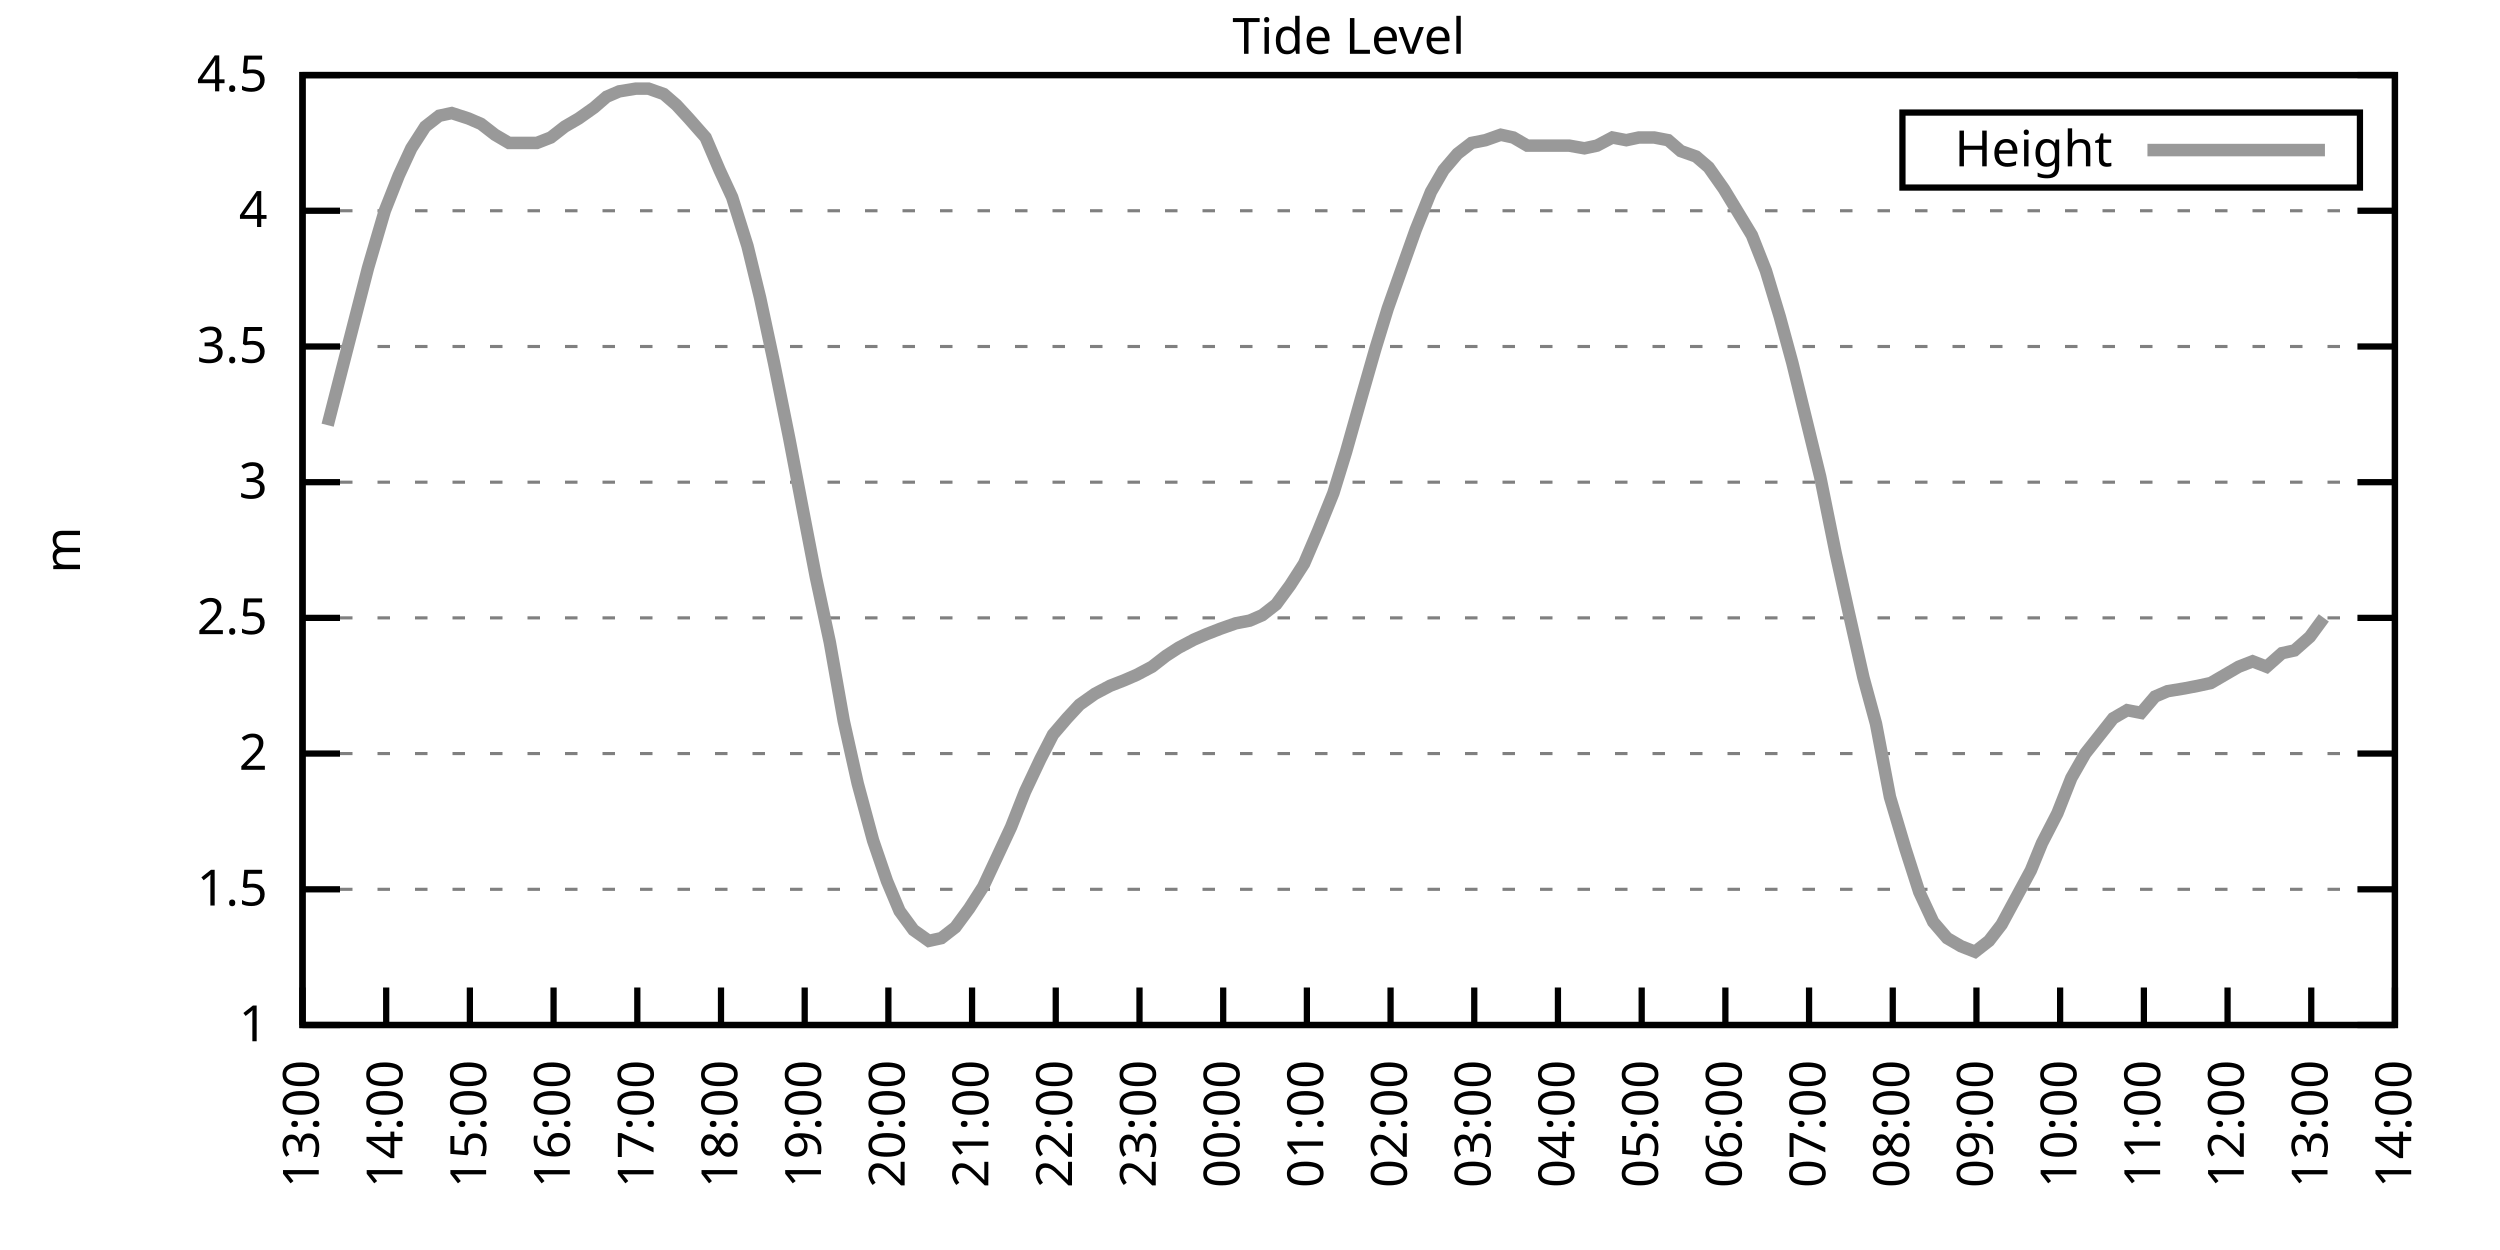
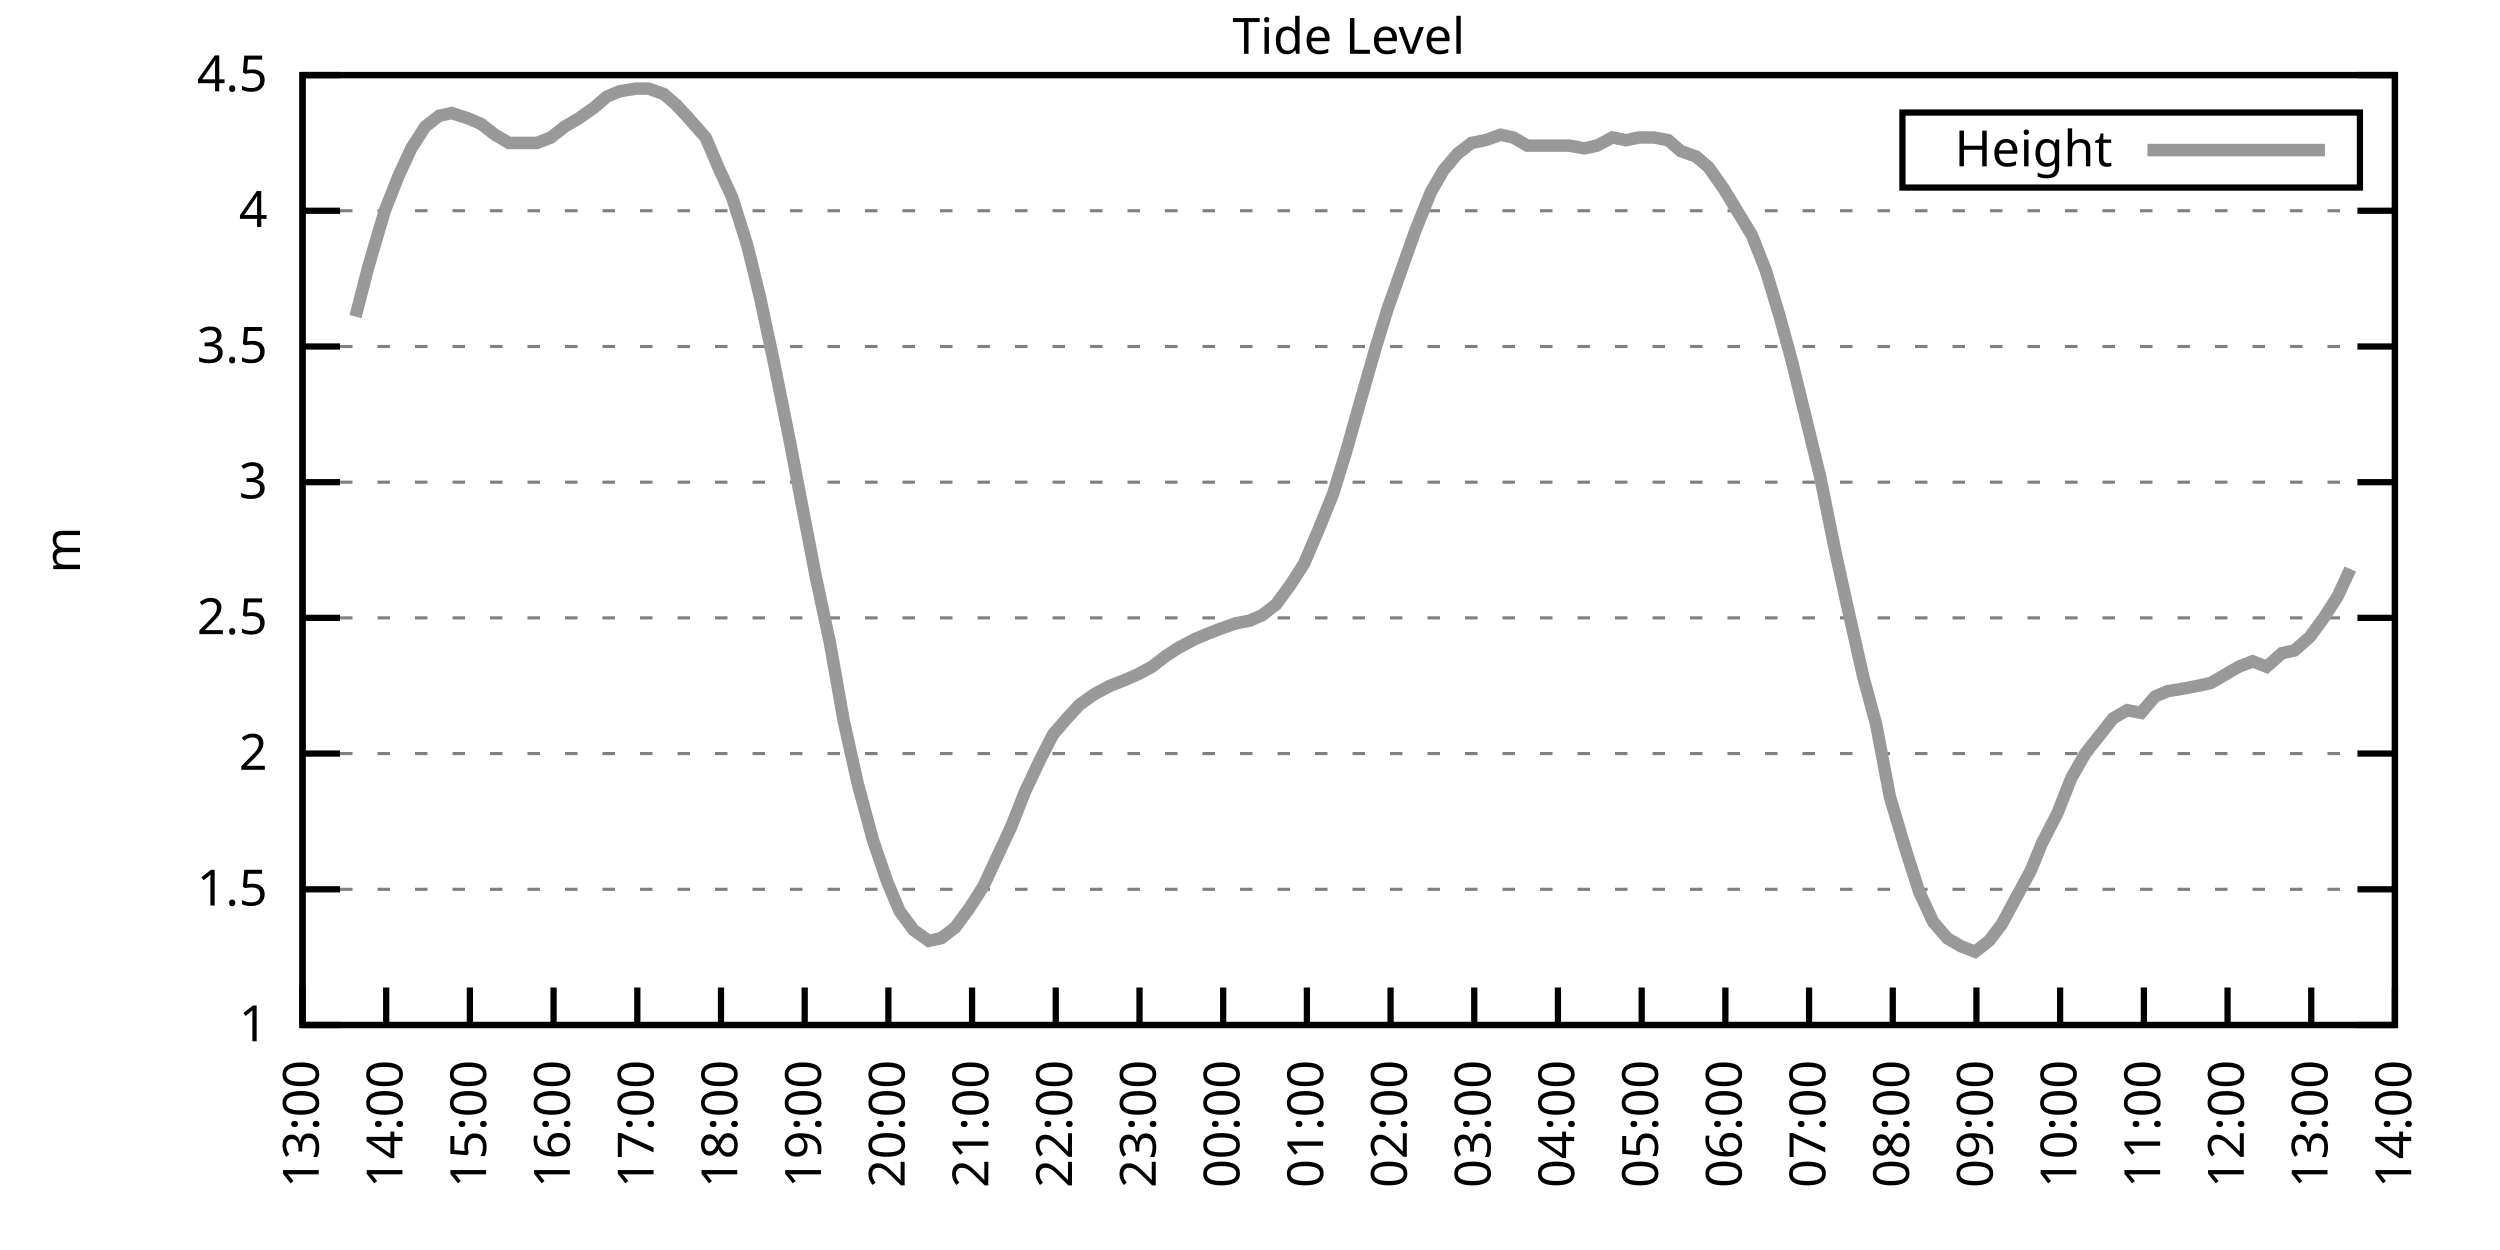
<svg xmlns="http://www.w3.org/2000/svg" xmlns:xlink="http://www.w3.org/1999/xlink" width="400" height="200" viewBox="0 0 400 200">
  <g id="gnuplot_canvas">
    <rect x="0" y="0" width="400" height="200" fill="none" />
    <defs>
      <circle id="gpDot" r="0.5" stroke-width="0.5" stroke="currentColor" />
      <path id="gpPt0" stroke-width="0.333" stroke="currentColor" d="M-1,0 h2 M0,-1 v2" />
      <path id="gpPt1" stroke-width="0.333" stroke="currentColor" d="M-1,-1 L1,1 M1,-1 L-1,1" />
      <path id="gpPt2" stroke-width="0.333" stroke="currentColor" d="M-1,0 L1,0 M0,-1 L0,1 M-1,-1 L1,1 M-1,1 L1,-1" />
      <rect id="gpPt3" stroke-width="0.333" stroke="currentColor" x="-1" y="-1" width="2" height="2" />
      <rect id="gpPt4" stroke-width="0.333" stroke="currentColor" fill="currentColor" x="-1" y="-1" width="2" height="2" />
      <circle id="gpPt5" stroke-width="0.333" stroke="currentColor" cx="0" cy="0" r="1" />
      <use xlink:href="#gpPt5" id="gpPt6" fill="currentColor" stroke="none" />
      <path id="gpPt7" stroke-width="0.333" stroke="currentColor" d="M0,-1.33 L-1.33,0.67 L1.33,0.67 z" />
      <use xlink:href="#gpPt7" id="gpPt8" fill="currentColor" stroke="none" />
      <use xlink:href="#gpPt7" id="gpPt9" stroke="currentColor" transform="rotate(180)" />
      <use xlink:href="#gpPt9" id="gpPt10" fill="currentColor" stroke="none" />
      <use xlink:href="#gpPt3" id="gpPt11" stroke="currentColor" transform="rotate(45)" />
      <use xlink:href="#gpPt11" id="gpPt12" fill="currentColor" stroke="none" />
      <path id="gpPt13" stroke-width="0.333" stroke="currentColor" d="M0,1.330 L1.265,0.411 L0.782,-1.067 L-0.782,-1.076 L-1.265,0.411 z" />
      <use xlink:href="#gpPt13" id="gpPt14" fill="currentColor" stroke="none" />
      <filter id="textbox" filterUnits="objectBoundingBox" x="0" y="0" height="1" width="1">
        <feFlood flood-color="white" flood-opacity="1" result="bgnd" />
        <feComposite in="SourceGraphic" in2="bgnd" operator="atop" />
      </filter>
      <filter id="greybox" filterUnits="objectBoundingBox" x="0" y="0" height="1" width="1">
        <feFlood flood-color="lightgrey" flood-opacity="1" result="grey" />
        <feComposite in="SourceGraphic" in2="grey" operator="atop" />
      </filter>
    </defs>
    <g fill="none" color="white" stroke="currentColor" stroke-width="1.00" stroke-linecap="butt" stroke-linejoin="miter">
</g>
    <g fill="none" color="black" stroke="currentColor" stroke-width="1.00" stroke-linecap="butt" stroke-linejoin="miter">
      <g stroke="none" shape-rendering="crispEdges">
        <polygon fill="rgb(255, 255, 255)" points="48.40,164.00 383.18,164.00 383.18,12.02 48.40,12.02 " />
      </g>
    </g>
    <g fill="none" color="black" stroke="currentColor" stroke-width="1.00" stroke-linecap="butt" stroke-linejoin="miter">
</g>
    <g fill="none" color="black" stroke="black" stroke-width="0.50" stroke-linecap="butt" stroke-linejoin="miter">
</g>
    <g fill="none" color="gray" stroke="currentColor" stroke-width="0.50" stroke-linecap="butt" stroke-linejoin="miter">
      <path stroke="gray" stroke-dasharray="2,4" class="gridline" d="M48.40,164.00 L383.19,164.00  " />
    </g>
    <g fill="none" color="gray" stroke="gray" stroke-width="1.00" stroke-linecap="butt" stroke-linejoin="miter">
</g>
    <g fill="none" color="black" stroke="currentColor" stroke-width="1.00" stroke-linecap="butt" stroke-linejoin="miter">
      <path stroke="black" d="M48.40,164.00 L54.40,164.00 M383.19,164.00 L377.19,164.00  " />
      <g transform="translate(42.80,166.60)" stroke="none" fill="black" font-family="Sans" font-size="8.00" text-anchor="end">
        <text>
          <tspan font-family="Sans"> 1</tspan>
        </text>
      </g>
    </g>
    <g fill="none" color="black" stroke="currentColor" stroke-width="1.00" stroke-linecap="butt" stroke-linejoin="miter">
</g>
    <g fill="none" color="black" stroke="black" stroke-width="0.50" stroke-linecap="butt" stroke-linejoin="miter">
</g>
    <g fill="none" color="gray" stroke="currentColor" stroke-width="0.50" stroke-linecap="butt" stroke-linejoin="miter">
      <path stroke="gray" stroke-dasharray="2,4" class="gridline" d="M48.40,142.29 L383.19,142.29  " />
    </g>
    <g fill="none" color="gray" stroke="gray" stroke-width="1.00" stroke-linecap="butt" stroke-linejoin="miter">
</g>
    <g fill="none" color="black" stroke="currentColor" stroke-width="1.00" stroke-linecap="butt" stroke-linejoin="miter">
      <path stroke="black" d="M48.40,142.29 L54.40,142.29 M383.19,142.29 L377.19,142.29  " />
      <g transform="translate(42.80,144.89)" stroke="none" fill="black" font-family="Sans" font-size="8.00" text-anchor="end">
        <text>
          <tspan font-family="Sans"> 1.5</tspan>
        </text>
      </g>
    </g>
    <g fill="none" color="black" stroke="currentColor" stroke-width="1.00" stroke-linecap="butt" stroke-linejoin="miter">
</g>
    <g fill="none" color="black" stroke="black" stroke-width="0.50" stroke-linecap="butt" stroke-linejoin="miter">
</g>
    <g fill="none" color="gray" stroke="currentColor" stroke-width="0.50" stroke-linecap="butt" stroke-linejoin="miter">
      <path stroke="gray" stroke-dasharray="2,4" class="gridline" d="M48.40,120.57 L383.19,120.57  " />
    </g>
    <g fill="none" color="gray" stroke="gray" stroke-width="1.00" stroke-linecap="butt" stroke-linejoin="miter">
</g>
    <g fill="none" color="black" stroke="currentColor" stroke-width="1.00" stroke-linecap="butt" stroke-linejoin="miter">
      <path stroke="black" d="M48.40,120.57 L54.40,120.57 M383.19,120.57 L377.19,120.57  " />
      <g transform="translate(42.80,123.17)" stroke="none" fill="black" font-family="Sans" font-size="8.00" text-anchor="end">
        <text>
          <tspan font-family="Sans"> 2</tspan>
        </text>
      </g>
    </g>
    <g fill="none" color="black" stroke="currentColor" stroke-width="1.00" stroke-linecap="butt" stroke-linejoin="miter">
</g>
    <g fill="none" color="black" stroke="black" stroke-width="0.50" stroke-linecap="butt" stroke-linejoin="miter">
</g>
    <g fill="none" color="gray" stroke="currentColor" stroke-width="0.50" stroke-linecap="butt" stroke-linejoin="miter">
      <path stroke="gray" stroke-dasharray="2,4" class="gridline" d="M48.40,98.86 L383.19,98.86  " />
    </g>
    <g fill="none" color="gray" stroke="gray" stroke-width="1.00" stroke-linecap="butt" stroke-linejoin="miter">
</g>
    <g fill="none" color="black" stroke="currentColor" stroke-width="1.00" stroke-linecap="butt" stroke-linejoin="miter">
      <path stroke="black" d="M48.40,98.86 L54.40,98.86 M383.19,98.86 L377.19,98.86  " />
      <g transform="translate(42.80,101.46)" stroke="none" fill="black" font-family="Sans" font-size="8.00" text-anchor="end">
        <text>
          <tspan font-family="Sans"> 2.5</tspan>
        </text>
      </g>
    </g>
    <g fill="none" color="black" stroke="currentColor" stroke-width="1.00" stroke-linecap="butt" stroke-linejoin="miter">
</g>
    <g fill="none" color="black" stroke="black" stroke-width="0.50" stroke-linecap="butt" stroke-linejoin="miter">
</g>
    <g fill="none" color="gray" stroke="currentColor" stroke-width="0.50" stroke-linecap="butt" stroke-linejoin="miter">
      <path stroke="gray" stroke-dasharray="2,4" class="gridline" d="M48.40,77.15 L383.19,77.15  " />
    </g>
    <g fill="none" color="gray" stroke="gray" stroke-width="1.00" stroke-linecap="butt" stroke-linejoin="miter">
</g>
    <g fill="none" color="black" stroke="currentColor" stroke-width="1.00" stroke-linecap="butt" stroke-linejoin="miter">
      <path stroke="black" d="M48.40,77.15 L54.40,77.15 M383.19,77.15 L377.19,77.15  " />
      <g transform="translate(42.80,79.75)" stroke="none" fill="black" font-family="Sans" font-size="8.00" text-anchor="end">
        <text>
          <tspan font-family="Sans"> 3</tspan>
        </text>
      </g>
    </g>
    <g fill="none" color="black" stroke="currentColor" stroke-width="1.00" stroke-linecap="butt" stroke-linejoin="miter">
</g>
    <g fill="none" color="black" stroke="black" stroke-width="0.50" stroke-linecap="butt" stroke-linejoin="miter">
</g>
    <g fill="none" color="gray" stroke="currentColor" stroke-width="0.50" stroke-linecap="butt" stroke-linejoin="miter">
      <path stroke="gray" stroke-dasharray="2,4" class="gridline" d="M48.40,55.44 L383.19,55.44  " />
    </g>
    <g fill="none" color="gray" stroke="gray" stroke-width="1.00" stroke-linecap="butt" stroke-linejoin="miter">
</g>
    <g fill="none" color="black" stroke="currentColor" stroke-width="1.00" stroke-linecap="butt" stroke-linejoin="miter">
      <path stroke="black" d="M48.40,55.44 L54.40,55.44 M383.19,55.44 L377.19,55.44  " />
      <g transform="translate(42.80,58.04)" stroke="none" fill="black" font-family="Sans" font-size="8.00" text-anchor="end">
        <text>
          <tspan font-family="Sans"> 3.5</tspan>
        </text>
      </g>
    </g>
    <g fill="none" color="black" stroke="currentColor" stroke-width="1.00" stroke-linecap="butt" stroke-linejoin="miter">
</g>
    <g fill="none" color="black" stroke="black" stroke-width="0.50" stroke-linecap="butt" stroke-linejoin="miter">
</g>
    <g fill="none" color="gray" stroke="currentColor" stroke-width="0.50" stroke-linecap="butt" stroke-linejoin="miter">
      <path stroke="gray" stroke-dasharray="2,4" class="gridline" d="M48.40,33.72 L383.19,33.72  " />
    </g>
    <g fill="none" color="gray" stroke="gray" stroke-width="1.00" stroke-linecap="butt" stroke-linejoin="miter">
</g>
    <g fill="none" color="black" stroke="currentColor" stroke-width="1.00" stroke-linecap="butt" stroke-linejoin="miter">
      <path stroke="black" d="M48.40,33.72 L54.40,33.72 M383.19,33.72 L377.19,33.72  " />
      <g transform="translate(42.80,36.32)" stroke="none" fill="black" font-family="Sans" font-size="8.00" text-anchor="end">
        <text>
          <tspan font-family="Sans"> 4</tspan>
        </text>
      </g>
    </g>
    <g fill="none" color="black" stroke="currentColor" stroke-width="1.00" stroke-linecap="butt" stroke-linejoin="miter">
</g>
    <g fill="none" color="black" stroke="black" stroke-width="0.50" stroke-linecap="butt" stroke-linejoin="miter">
</g>
    <g fill="none" color="gray" stroke="currentColor" stroke-width="0.50" stroke-linecap="butt" stroke-linejoin="miter">
      <path stroke="gray" stroke-dasharray="2,4" class="gridline" d="M48.40,12.01 L383.19,12.01  " />
    </g>
    <g fill="none" color="gray" stroke="gray" stroke-width="1.00" stroke-linecap="butt" stroke-linejoin="miter">
</g>
    <g fill="none" color="black" stroke="currentColor" stroke-width="1.00" stroke-linecap="butt" stroke-linejoin="miter">
      <path stroke="black" d="M48.40,12.01 L54.40,12.01 M383.19,12.01 L377.19,12.01  " />
      <g transform="translate(42.80,14.61)" stroke="none" fill="black" font-family="Sans" font-size="8.00" text-anchor="end">
        <text>
          <tspan font-family="Sans"> 4.5</tspan>
        </text>
      </g>
    </g>
    <g fill="none" color="black" stroke="currentColor" stroke-width="1.00" stroke-linecap="butt" stroke-linejoin="miter">
      <path stroke="black" d="M48.40,164.00 L48.40,158.00  " />
      <g transform="translate(51.00,169.60) rotate(270.00)" stroke="none" fill="black" font-family="Sans" font-size="8.00" text-anchor="end">
        <text>
          <tspan font-family="Sans">13:00</tspan>
        </text>
      </g>
    </g>
    <g fill="none" color="black" stroke="currentColor" stroke-width="1.00" stroke-linecap="butt" stroke-linejoin="miter">
      <path stroke="black" d="M61.79,164.00 L61.79,158.00  " />
      <g transform="translate(64.39,169.60) rotate(270.00)" stroke="none" fill="black" font-family="Sans" font-size="8.00" text-anchor="end">
        <text>
          <tspan font-family="Sans">14:00</tspan>
        </text>
      </g>
    </g>
    <g fill="none" color="black" stroke="currentColor" stroke-width="1.00" stroke-linecap="butt" stroke-linejoin="miter">
      <path stroke="black" d="M75.18,164.00 L75.18,158.00  " />
      <g transform="translate(77.78,169.60) rotate(270.00)" stroke="none" fill="black" font-family="Sans" font-size="8.00" text-anchor="end">
        <text>
          <tspan font-family="Sans">15:00</tspan>
        </text>
      </g>
    </g>
    <g fill="none" color="black" stroke="currentColor" stroke-width="1.00" stroke-linecap="butt" stroke-linejoin="miter">
      <path stroke="black" d="M88.57,164.00 L88.57,158.00  " />
      <g transform="translate(91.17,169.60) rotate(270.00)" stroke="none" fill="black" font-family="Sans" font-size="8.00" text-anchor="end">
        <text>
          <tspan font-family="Sans">16:00</tspan>
        </text>
      </g>
    </g>
    <g fill="none" color="black" stroke="currentColor" stroke-width="1.00" stroke-linecap="butt" stroke-linejoin="miter">
      <path stroke="black" d="M101.97,164.00 L101.97,158.00  " />
      <g transform="translate(104.57,169.60) rotate(270.00)" stroke="none" fill="black" font-family="Sans" font-size="8.00" text-anchor="end">
        <text>
          <tspan font-family="Sans">17:00</tspan>
        </text>
      </g>
    </g>
    <g fill="none" color="black" stroke="currentColor" stroke-width="1.00" stroke-linecap="butt" stroke-linejoin="miter">
      <path stroke="black" d="M115.36,164.00 L115.36,158.00  " />
      <g transform="translate(117.96,169.60) rotate(270.00)" stroke="none" fill="black" font-family="Sans" font-size="8.00" text-anchor="end">
        <text>
          <tspan font-family="Sans">18:00</tspan>
        </text>
      </g>
    </g>
    <g fill="none" color="black" stroke="currentColor" stroke-width="1.00" stroke-linecap="butt" stroke-linejoin="miter">
      <path stroke="black" d="M128.75,164.00 L128.75,158.00  " />
      <g transform="translate(131.35,169.60) rotate(270.00)" stroke="none" fill="black" font-family="Sans" font-size="8.00" text-anchor="end">
        <text>
          <tspan font-family="Sans">19:00</tspan>
        </text>
      </g>
    </g>
    <g fill="none" color="black" stroke="currentColor" stroke-width="1.00" stroke-linecap="butt" stroke-linejoin="miter">
      <path stroke="black" d="M142.14,164.00 L142.14,158.00  " />
      <g transform="translate(144.74,169.60) rotate(270.00)" stroke="none" fill="black" font-family="Sans" font-size="8.00" text-anchor="end">
        <text>
          <tspan font-family="Sans">20:00</tspan>
        </text>
      </g>
    </g>
    <g fill="none" color="black" stroke="currentColor" stroke-width="1.00" stroke-linecap="butt" stroke-linejoin="miter">
      <path stroke="black" d="M155.53,164.00 L155.53,158.00  " />
      <g transform="translate(158.13,169.60) rotate(270.00)" stroke="none" fill="black" font-family="Sans" font-size="8.00" text-anchor="end">
        <text>
          <tspan font-family="Sans">21:00</tspan>
        </text>
      </g>
    </g>
    <g fill="none" color="black" stroke="currentColor" stroke-width="1.00" stroke-linecap="butt" stroke-linejoin="miter">
      <path stroke="black" d="M168.92,164.00 L168.92,158.00  " />
      <g transform="translate(171.52,169.60) rotate(270.00)" stroke="none" fill="black" font-family="Sans" font-size="8.00" text-anchor="end">
        <text>
          <tspan font-family="Sans">22:00</tspan>
        </text>
      </g>
    </g>
    <g fill="none" color="black" stroke="currentColor" stroke-width="1.00" stroke-linecap="butt" stroke-linejoin="miter">
      <path stroke="black" d="M182.32,164.00 L182.32,158.00  " />
      <g transform="translate(184.92,169.60) rotate(270.00)" stroke="none" fill="black" font-family="Sans" font-size="8.00" text-anchor="end">
        <text>
          <tspan font-family="Sans">23:00</tspan>
        </text>
      </g>
    </g>
    <g fill="none" color="black" stroke="currentColor" stroke-width="1.00" stroke-linecap="butt" stroke-linejoin="miter">
      <path stroke="black" d="M195.71,164.00 L195.71,158.00  " />
      <g transform="translate(198.31,169.60) rotate(270.00)" stroke="none" fill="black" font-family="Sans" font-size="8.00" text-anchor="end">
        <text>
          <tspan font-family="Sans">00:00</tspan>
        </text>
      </g>
    </g>
    <g fill="none" color="black" stroke="currentColor" stroke-width="1.00" stroke-linecap="butt" stroke-linejoin="miter">
      <path stroke="black" d="M209.10,164.00 L209.10,158.00  " />
      <g transform="translate(211.70,169.60) rotate(270.00)" stroke="none" fill="black" font-family="Sans" font-size="8.00" text-anchor="end">
        <text>
          <tspan font-family="Sans">01:00</tspan>
        </text>
      </g>
    </g>
    <g fill="none" color="black" stroke="currentColor" stroke-width="1.00" stroke-linecap="butt" stroke-linejoin="miter">
      <path stroke="black" d="M222.49,164.00 L222.49,158.00  " />
      <g transform="translate(225.09,169.60) rotate(270.00)" stroke="none" fill="black" font-family="Sans" font-size="8.00" text-anchor="end">
        <text>
          <tspan font-family="Sans">02:00</tspan>
        </text>
      </g>
    </g>
    <g fill="none" color="black" stroke="currentColor" stroke-width="1.00" stroke-linecap="butt" stroke-linejoin="miter">
      <path stroke="black" d="M235.88,164.00 L235.88,158.00  " />
      <g transform="translate(238.48,169.60) rotate(270.00)" stroke="none" fill="black" font-family="Sans" font-size="8.00" text-anchor="end">
        <text>
          <tspan font-family="Sans">03:00</tspan>
        </text>
      </g>
    </g>
    <g fill="none" color="black" stroke="currentColor" stroke-width="1.00" stroke-linecap="butt" stroke-linejoin="miter">
      <path stroke="black" d="M249.27,164.00 L249.27,158.00  " />
      <g transform="translate(251.87,169.60) rotate(270.00)" stroke="none" fill="black" font-family="Sans" font-size="8.00" text-anchor="end">
        <text>
          <tspan font-family="Sans">04:00</tspan>
        </text>
      </g>
    </g>
    <g fill="none" color="black" stroke="currentColor" stroke-width="1.00" stroke-linecap="butt" stroke-linejoin="miter">
      <path stroke="black" d="M262.67,164.00 L262.67,158.00  " />
      <g transform="translate(265.27,169.60) rotate(270.00)" stroke="none" fill="black" font-family="Sans" font-size="8.00" text-anchor="end">
        <text>
          <tspan font-family="Sans">05:00</tspan>
        </text>
      </g>
    </g>
    <g fill="none" color="black" stroke="currentColor" stroke-width="1.00" stroke-linecap="butt" stroke-linejoin="miter">
      <path stroke="black" d="M276.06,164.00 L276.06,158.00  " />
      <g transform="translate(278.66,169.60) rotate(270.00)" stroke="none" fill="black" font-family="Sans" font-size="8.00" text-anchor="end">
        <text>
          <tspan font-family="Sans">06:00</tspan>
        </text>
      </g>
    </g>
    <g fill="none" color="black" stroke="currentColor" stroke-width="1.00" stroke-linecap="butt" stroke-linejoin="miter">
      <path stroke="black" d="M289.45,164.00 L289.45,158.00  " />
      <g transform="translate(292.05,169.60) rotate(270.00)" stroke="none" fill="black" font-family="Sans" font-size="8.00" text-anchor="end">
        <text>
          <tspan font-family="Sans">07:00</tspan>
        </text>
      </g>
    </g>
    <g fill="none" color="black" stroke="currentColor" stroke-width="1.00" stroke-linecap="butt" stroke-linejoin="miter">
      <path stroke="black" d="M302.84,164.00 L302.84,158.00  " />
      <g transform="translate(305.44,169.60) rotate(270.00)" stroke="none" fill="black" font-family="Sans" font-size="8.00" text-anchor="end">
        <text>
          <tspan font-family="Sans">08:00</tspan>
        </text>
      </g>
    </g>
    <g fill="none" color="black" stroke="currentColor" stroke-width="1.00" stroke-linecap="butt" stroke-linejoin="miter">
      <path stroke="black" d="M316.23,164.00 L316.23,158.00  " />
      <g transform="translate(318.83,169.60) rotate(270.00)" stroke="none" fill="black" font-family="Sans" font-size="8.00" text-anchor="end">
        <text>
          <tspan font-family="Sans">09:00</tspan>
        </text>
      </g>
    </g>
    <g fill="none" color="black" stroke="currentColor" stroke-width="1.00" stroke-linecap="butt" stroke-linejoin="miter">
      <path stroke="black" d="M329.62,164.00 L329.62,158.00  " />
      <g transform="translate(332.22,169.60) rotate(270.00)" stroke="none" fill="black" font-family="Sans" font-size="8.00" text-anchor="end">
        <text>
          <tspan font-family="Sans">10:00</tspan>
        </text>
      </g>
    </g>
    <g fill="none" color="black" stroke="currentColor" stroke-width="1.00" stroke-linecap="butt" stroke-linejoin="miter">
      <path stroke="black" d="M343.02,164.00 L343.02,158.00  " />
      <g transform="translate(345.62,169.60) rotate(270.00)" stroke="none" fill="black" font-family="Sans" font-size="8.00" text-anchor="end">
        <text>
          <tspan font-family="Sans">11:00</tspan>
        </text>
      </g>
    </g>
    <g fill="none" color="black" stroke="currentColor" stroke-width="1.00" stroke-linecap="butt" stroke-linejoin="miter">
      <path stroke="black" d="M356.41,164.00 L356.41,158.00  " />
      <g transform="translate(359.01,169.60) rotate(270.00)" stroke="none" fill="black" font-family="Sans" font-size="8.00" text-anchor="end">
        <text>
          <tspan font-family="Sans">12:00</tspan>
        </text>
      </g>
    </g>
    <g fill="none" color="black" stroke="currentColor" stroke-width="1.00" stroke-linecap="butt" stroke-linejoin="miter">
      <path stroke="black" d="M369.80,164.00 L369.80,158.00  " />
      <g transform="translate(372.40,169.60) rotate(270.00)" stroke="none" fill="black" font-family="Sans" font-size="8.00" text-anchor="end">
        <text>
          <tspan font-family="Sans">13:00</tspan>
        </text>
      </g>
    </g>
    <g fill="none" color="black" stroke="currentColor" stroke-width="1.00" stroke-linecap="butt" stroke-linejoin="miter">
      <path stroke="black" d="M383.19,164.00 L383.19,158.00  " />
      <g transform="translate(385.79,169.60) rotate(270.00)" stroke="none" fill="black" font-family="Sans" font-size="8.00" text-anchor="end">
        <text>
          <tspan font-family="Sans">14:00</tspan>
        </text>
      </g>
    </g>
    <g fill="none" color="black" stroke="currentColor" stroke-width="1.00" stroke-linecap="butt" stroke-linejoin="miter">
</g>
    <g fill="none" color="black" stroke="currentColor" stroke-width="1.00" stroke-linecap="butt" stroke-linejoin="miter">
      <path stroke="black" d="M48.40,12.01 L48.40,164.00 L383.19,164.00 L383.19,12.01 L48.40,12.01 Z  " />
    </g>
    <g fill="none" color="black" stroke="currentColor" stroke-width="1.00" stroke-linecap="butt" stroke-linejoin="miter">
</g>
    <g fill="none" color="black" stroke="currentColor" stroke-width="1.00" stroke-linecap="butt" stroke-linejoin="miter">
      <path stroke="black" d="M304.39,30.01 L304.39,18.01 L377.59,18.01 L377.59,30.01 L304.39,30.01 Z  " />
    </g>
    <g id="Tide_level_plot_1">
      <g fill="none" color="white" stroke="black" stroke-width="2.00" stroke-linecap="butt" stroke-linejoin="miter">
</g>
      <g fill="none" color="black" stroke="currentColor" stroke-width="2.00" stroke-linecap="butt" stroke-linejoin="miter">
        <g transform="translate(337.99,26.61)" stroke="none" fill="black" font-family="Sans" font-size="8.00" text-anchor="end">
          <text>
            <tspan font-family="Sans">Height</tspan>
          </text>
        </g>
      </g>
      <g fill="none" color="black" stroke="currentColor" stroke-width="2.00" stroke-linecap="butt" stroke-linejoin="miter">
-         <path stroke="rgb(153, 153, 153)" d="M343.59,24.01 L371.99,24.01 M52.42,68.03 L54.87,58.48 L56.88,50.66 L58.89,42.84 L61.57,33.72 L63.80,28.08   L65.81,23.73 L68.04,20.26 L70.27,18.52 L72.28,18.09 L74.96,18.96 L76.97,19.83 L79.20,21.56 L81.43,22.87   L83.66,22.87 L85.90,22.87 L88.13,22.00 L90.36,20.26 L92.59,18.96 L95.05,17.22 L97.06,15.48 L99.06,14.62   L101.74,14.18 L103.75,14.18 L106.21,15.05 L108.22,16.79 L110.22,18.96 L112.90,22.00 L115.13,27.21 L117.14,31.55   L119.60,39.37 L121.61,47.62 L123.84,58.04 L126.29,70.20 L128.53,81.93 L130.54,92.35 L132.77,102.77 L135.00,115.36   L137.23,125.35 L139.69,134.47 L141.92,140.98 L143.93,145.76 L146.16,148.80 L148.61,150.54 L150.62,150.10 L152.85,148.37   L155.09,145.33 L157.32,141.85 L159.55,137.08 L161.78,132.30 L164.01,126.65 L166.47,121.44 L168.48,117.53 L170.71,114.93   L172.72,112.76 L175.17,111.02 L177.63,109.72 L179.86,108.85 L181.87,107.98 L184.32,106.68 L186.56,104.94 L188.57,103.64   L191.02,102.34 L193.03,101.47 L195.26,100.60 L197.72,99.73 L199.95,99.30 L201.96,98.43 L204.19,96.69 L206.42,93.65   L208.65,90.18 L210.88,84.97 L213.34,78.89 L215.35,72.37 L217.80,63.69 L220.04,55.87 L222.04,49.36 L224.50,42.41   L226.51,36.76 L228.96,30.68 L230.97,27.21 L233.20,24.60 L235.44,22.87 L237.67,22.43 L240.12,21.56 L242.13,22.00   L244.36,23.30 L246.60,23.30 L249.05,23.30 L251.06,23.30 L253.51,23.73 L255.52,23.30 L257.98,22.00 L260.21,22.43   L262.22,22.00 L264.67,22.00 L266.91,22.43 L268.92,24.17 L271.37,25.04 L273.38,26.77 L275.83,30.25 L280.30,37.63   L282.53,43.28 L284.76,50.66 L286.77,58.04 L289.00,67.16 L291.23,76.28 L293.69,88.44 L295.70,97.56 L298.15,108.42   L300.16,115.80 L302.39,127.52 L304.85,135.77 L307.08,142.72 L309.31,147.50 L311.54,150.10 L313.78,151.41 L316.01,152.28   L318.24,150.54 L320.25,147.93 L324.94,139.25 L326.72,134.90 L329.18,130.13 L331.41,124.48 L333.64,120.57 L338.10,114.93   L340.34,113.63 L342.57,114.06 L344.80,111.45 L346.81,110.59 L349.49,110.15 L351.72,109.72 L353.73,109.28 L355.96,107.98   L358.19,106.68 L360.42,105.81 L362.66,106.68 L365.11,104.51 L367.12,104.07 L369.58,101.90 L371.81,98.86  " />
+         <path stroke="rgb(153, 153, 153)" d="M343.59,24.01 L371.99,24.01 M56.88,50.66 L58.89,42.84 L61.57,33.72 L63.80,28.08 L65.81,23.73 L68.04,20.26   L70.27,18.52 L72.28,18.09 L74.96,18.96 L76.97,19.83 L79.20,21.56 L81.43,22.87 L83.66,22.87 L85.90,22.87   L88.13,22.00 L90.36,20.26 L92.59,18.96 L95.05,17.22 L97.06,15.48 L99.06,14.62 L101.74,14.18 L103.75,14.18   L106.21,15.05 L108.22,16.79 L110.22,18.96 L112.90,22.00 L115.13,27.21 L117.14,31.55 L119.60,39.37 L121.61,47.62   L123.84,58.04 L126.29,70.20 L128.53,81.93 L130.54,92.35 L132.77,102.77 L135.00,115.36 L137.23,125.35 L139.69,134.47   L141.92,140.98 L143.93,145.76 L146.16,148.80 L148.61,150.54 L150.62,150.10 L152.85,148.37 L155.09,145.33 L157.32,141.85   L159.55,137.08 L161.78,132.30 L164.01,126.65 L166.47,121.44 L168.48,117.53 L170.71,114.93 L172.72,112.76 L175.17,111.02   L177.63,109.72 L179.86,108.85 L181.87,107.98 L184.32,106.68 L186.56,104.94 L188.57,103.64 L191.02,102.34 L193.03,101.47   L195.26,100.60 L197.72,99.73 L199.95,99.30 L201.96,98.43 L204.19,96.69 L206.42,93.65 L208.65,90.18 L210.88,84.97   L213.34,78.89 L215.35,72.37 L217.80,63.69 L220.04,55.87 L222.04,49.36 L224.50,42.41 L226.51,36.76 L228.96,30.68   L230.97,27.21 L233.20,24.60 L235.44,22.87 L237.67,22.43 L240.12,21.56 L242.13,22.00 L244.36,23.30 L246.60,23.30   L249.05,23.30 L251.06,23.30 L253.51,23.73 L255.52,23.30 L257.98,22.00 L260.21,22.43 L262.22,22.00 L264.67,22.00   L266.91,22.43 L268.92,24.17 L271.37,25.04 L273.38,26.77 L275.83,30.25 L280.30,37.63 L282.53,43.28 L284.76,50.66   L286.77,58.04 L289.00,67.16 L291.23,76.28 L293.69,88.44 L295.70,97.56 L298.15,108.42 L300.16,115.80 L302.39,127.52   L304.85,135.77 L307.08,142.72 L309.31,147.50 L311.54,150.10 L313.78,151.41 L316.01,152.28 L318.24,150.54 L320.25,147.93   L324.94,139.25 L326.72,134.90 L329.18,130.13 L331.41,124.48 L333.64,120.57 L338.10,114.93 L340.34,113.63 L342.57,114.06   L344.80,111.45 L346.81,110.59 L349.49,110.15 L351.72,109.72 L353.73,109.28 L355.96,107.98 L358.19,106.68 L360.42,105.81   L362.66,106.68 L365.11,104.51 L367.12,104.07 L369.58,101.90 L371.81,98.86 L374.04,95.39 L376.05,91.04  " />
      </g>
    </g>
    <g fill="none" color="black" stroke="currentColor" stroke-width="2.00" stroke-linecap="butt" stroke-linejoin="miter">
</g>
    <g fill="none" color="black" stroke="black" stroke-width="1.00" stroke-linecap="butt" stroke-linejoin="miter">
</g>
    <g fill="none" color="black" stroke="currentColor" stroke-width="1.00" stroke-linecap="butt" stroke-linejoin="miter">
      <path stroke="black" d="M48.40,12.01 L48.40,164.00 L383.19,164.00 L383.19,12.01 L48.40,12.01 Z  " />
      <g transform="translate(12.80,88.01) rotate(270.00)" stroke="none" fill="black" font-family="Sans" font-size="8.00" text-anchor="middle">
        <text>
          <tspan font-family="Sans">m</tspan>
        </text>
      </g>
    </g>
    <g fill="none" color="black" stroke="currentColor" stroke-width="1.00" stroke-linecap="butt" stroke-linejoin="miter">
</g>
    <g fill="none" color="black" stroke="currentColor" stroke-width="1.00" stroke-linecap="butt" stroke-linejoin="miter">
      <g transform="translate(215.79,8.61)" stroke="none" fill="black" font-family="Sans" font-size="8.00" text-anchor="middle">
        <text>
          <tspan font-family="Sans">Tide Level</tspan>
        </text>
      </g>
    </g>
    <g fill="none" color="black" stroke="currentColor" stroke-width="1.00" stroke-linecap="butt" stroke-linejoin="miter">
</g>
  </g>
</svg>
